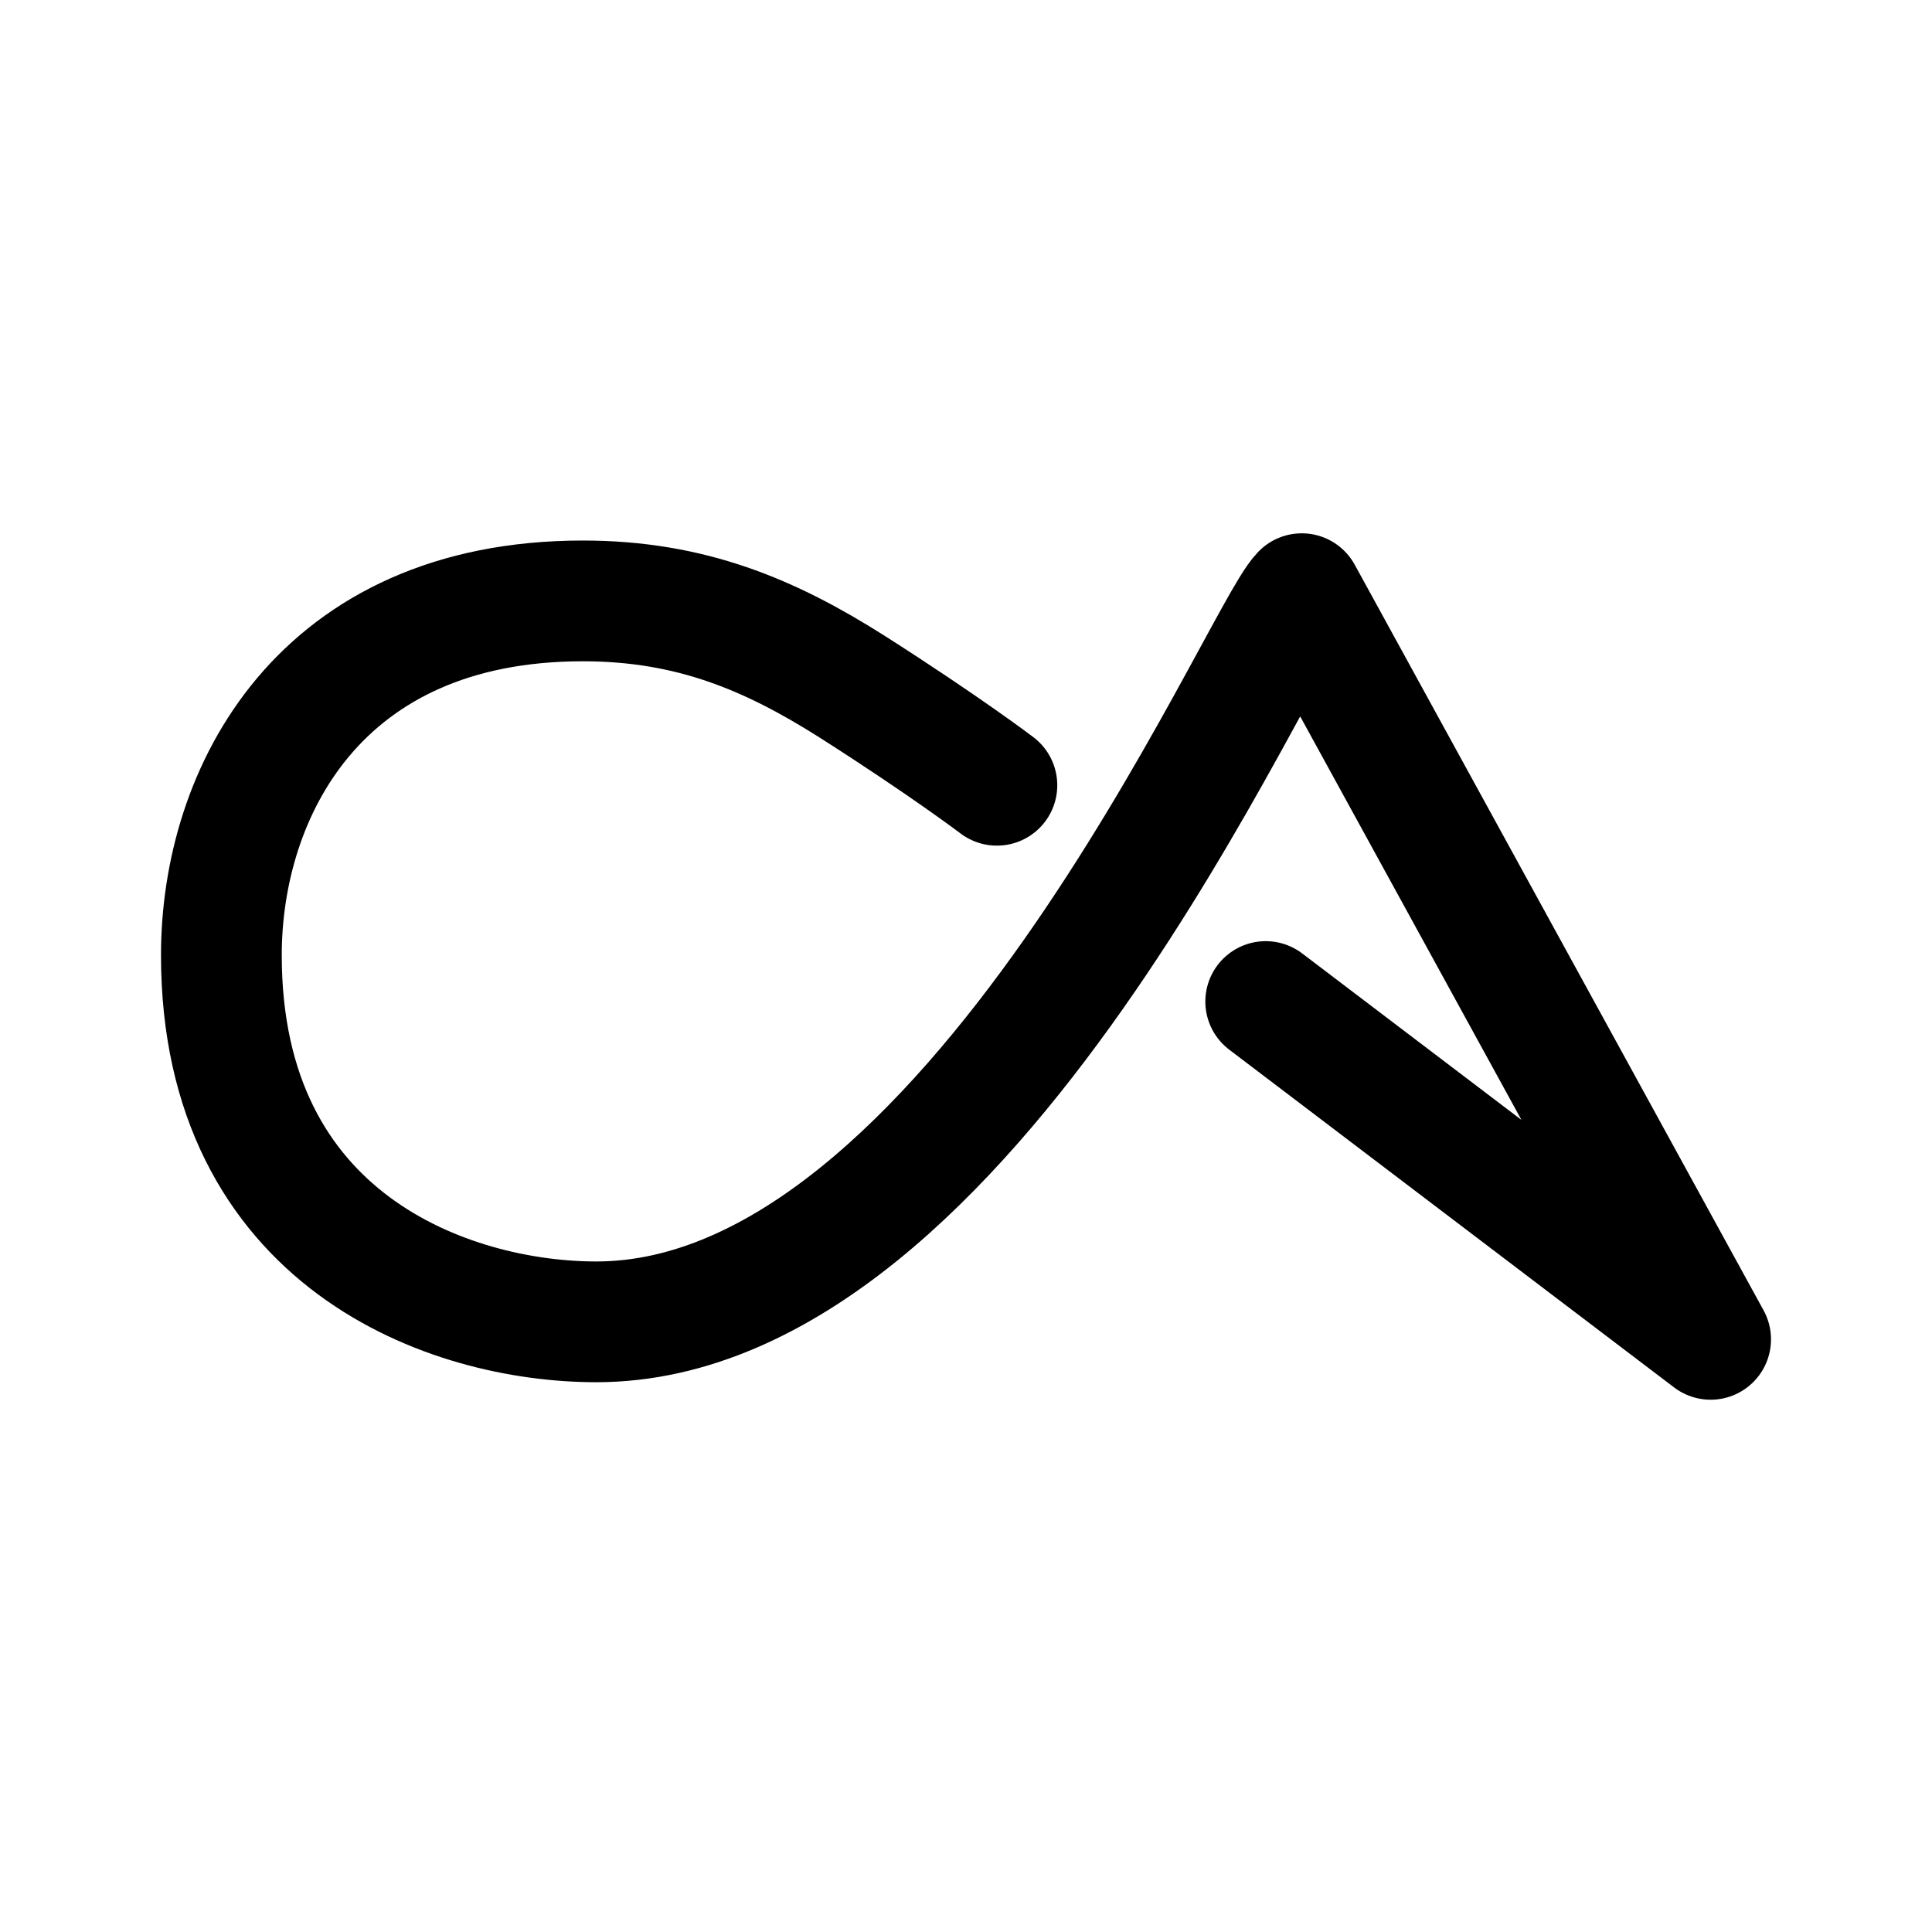
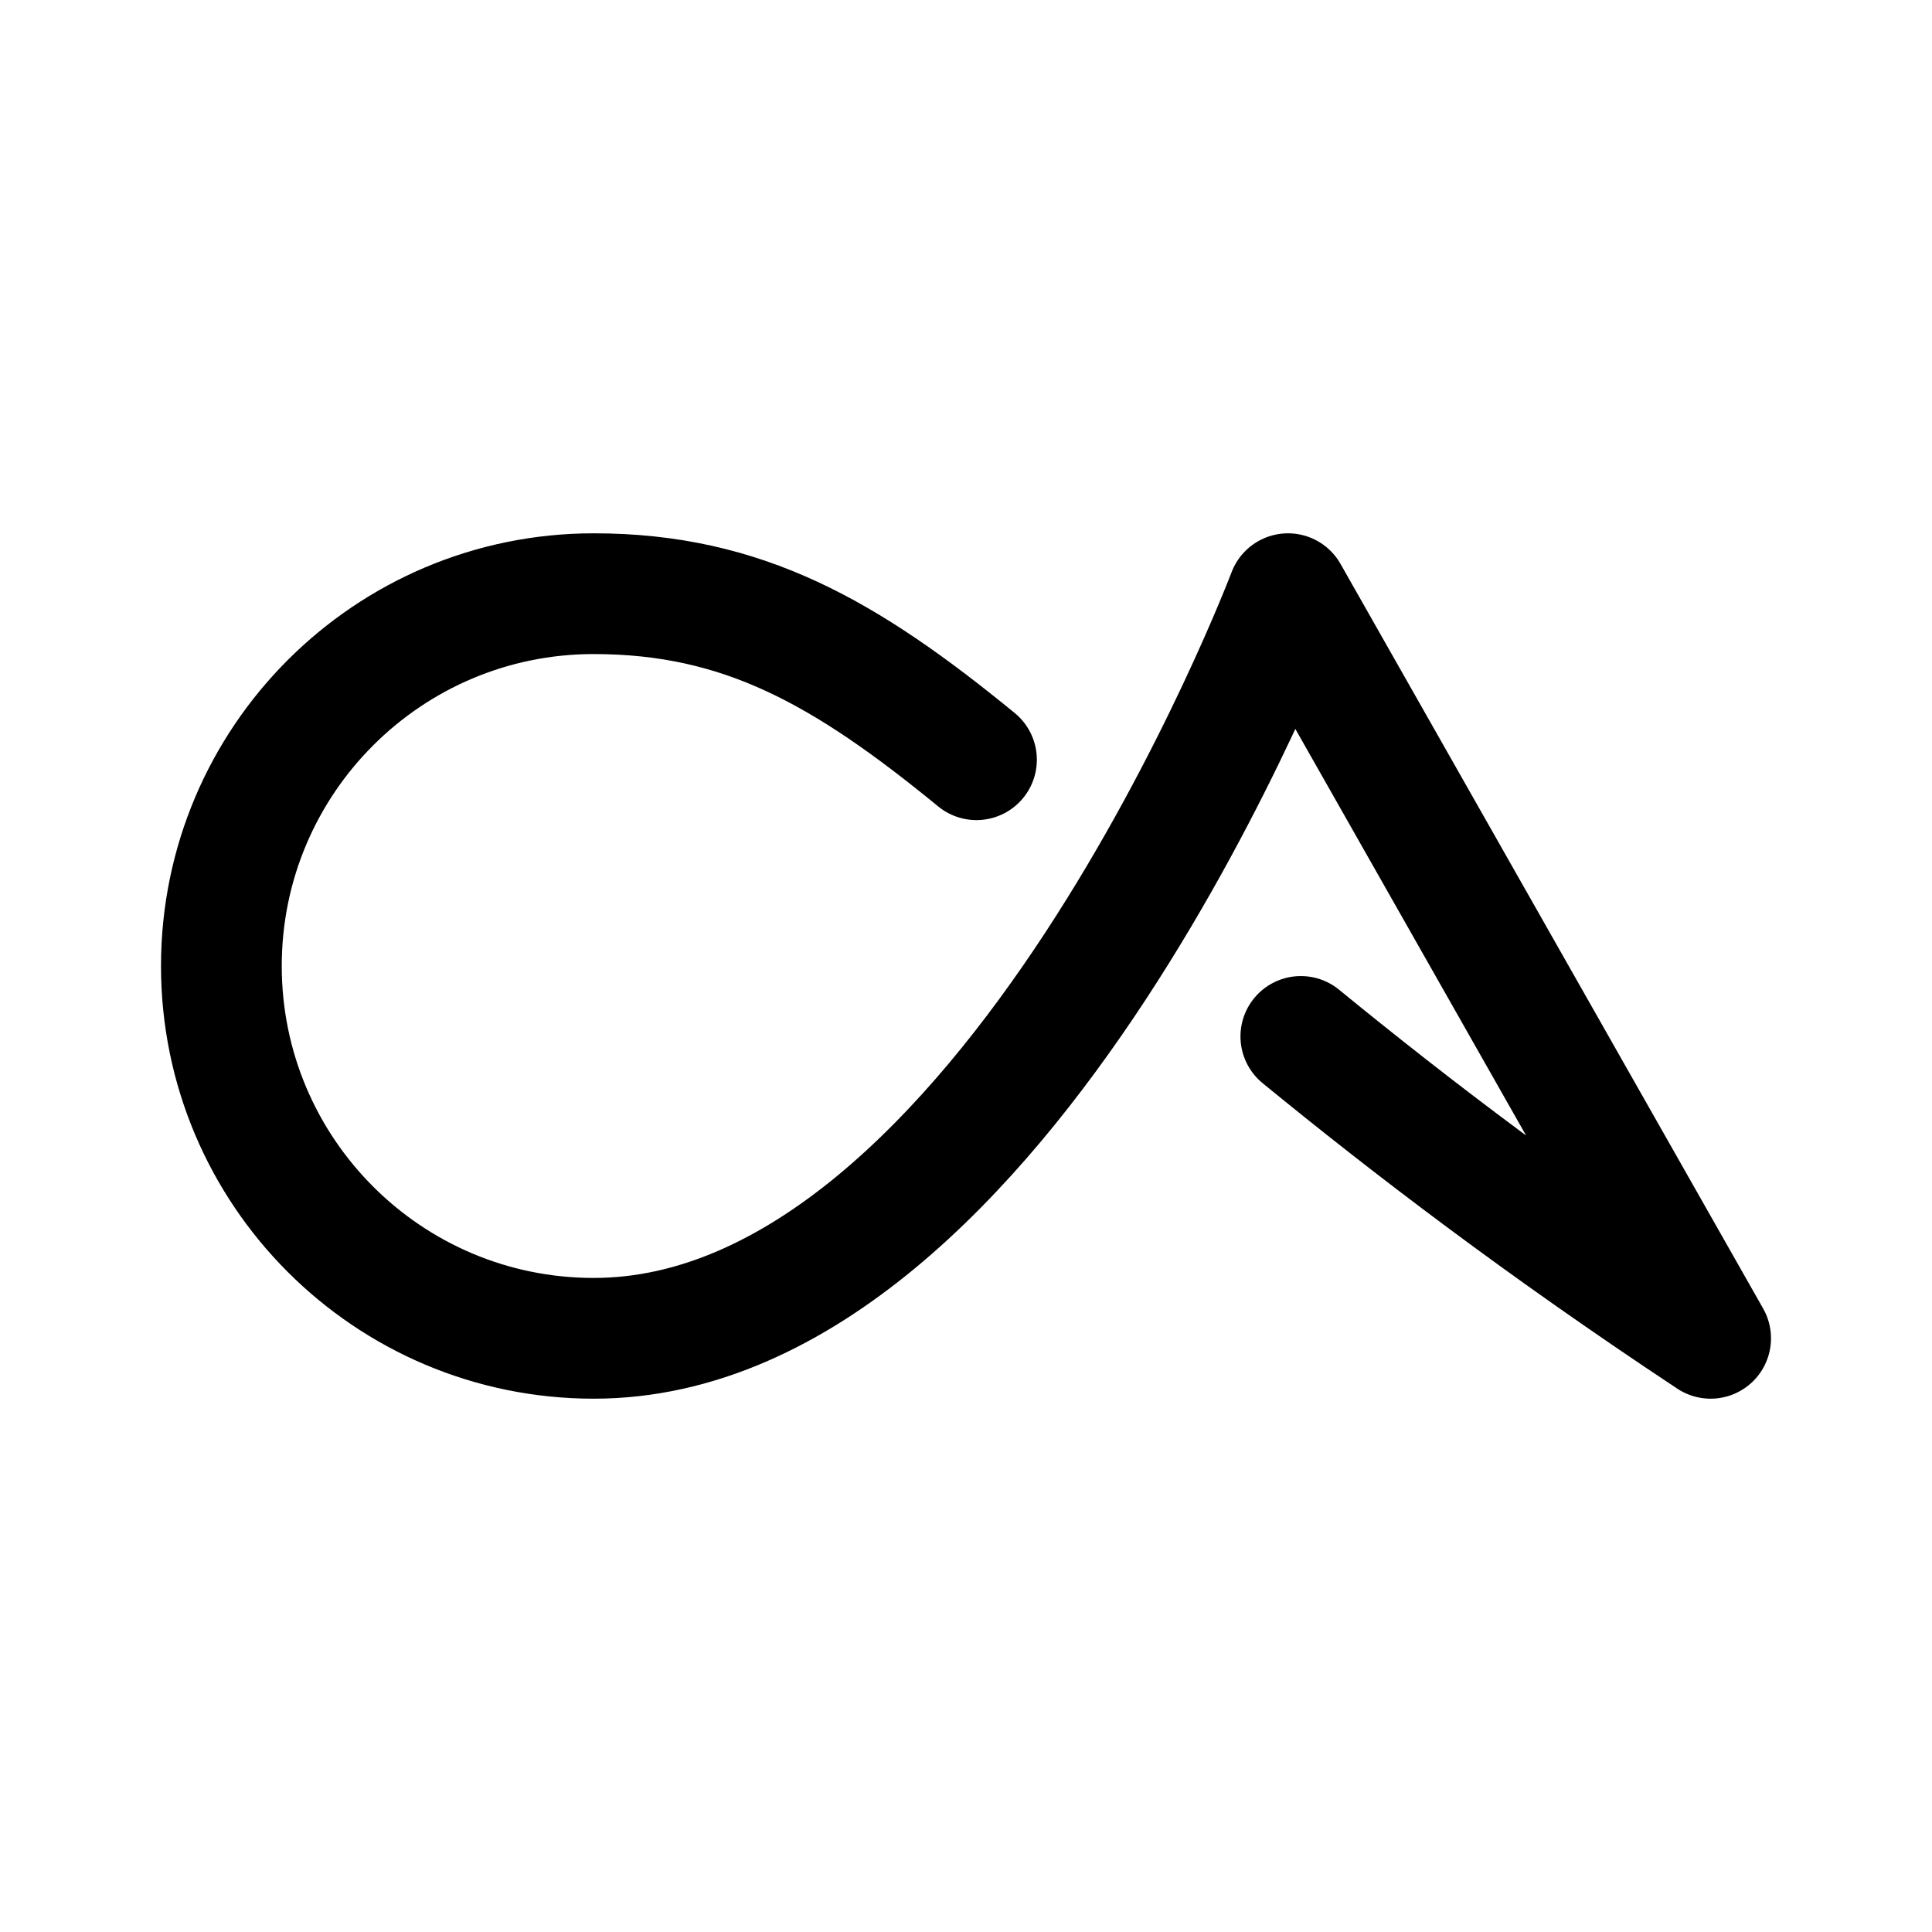
<svg xmlns="http://www.w3.org/2000/svg" width="192" height="192" fill="none">
-   <path stroke="#000" stroke-linecap="round" stroke-linejoin="round" stroke-width="12" d="M99.07 78.038s-5.118-3.89-14.431-9.826c-8.086-5.117-15.967-8.495-26.714-8.495C31.723 59.717 22 78.755 22 94.926c0 28.454 22.722 36.437 37.256 36.437 37.256 0 65.812-67.961 70.111-72.363L170 133.103l-44.215-33.571" />
+   <path d="m128 59 42 74m-42-74s-28 74-69 74m111 0c-16.658-11.024-29.836-21.088-40.724-30M59 59c14.881 0 25.086 5.897 38.04 16.5M59 59a37 37 0 1 0 0 74" stroke="#000" stroke-width="12" stroke-linecap="round" stroke-linejoin="round" />
</svg>
